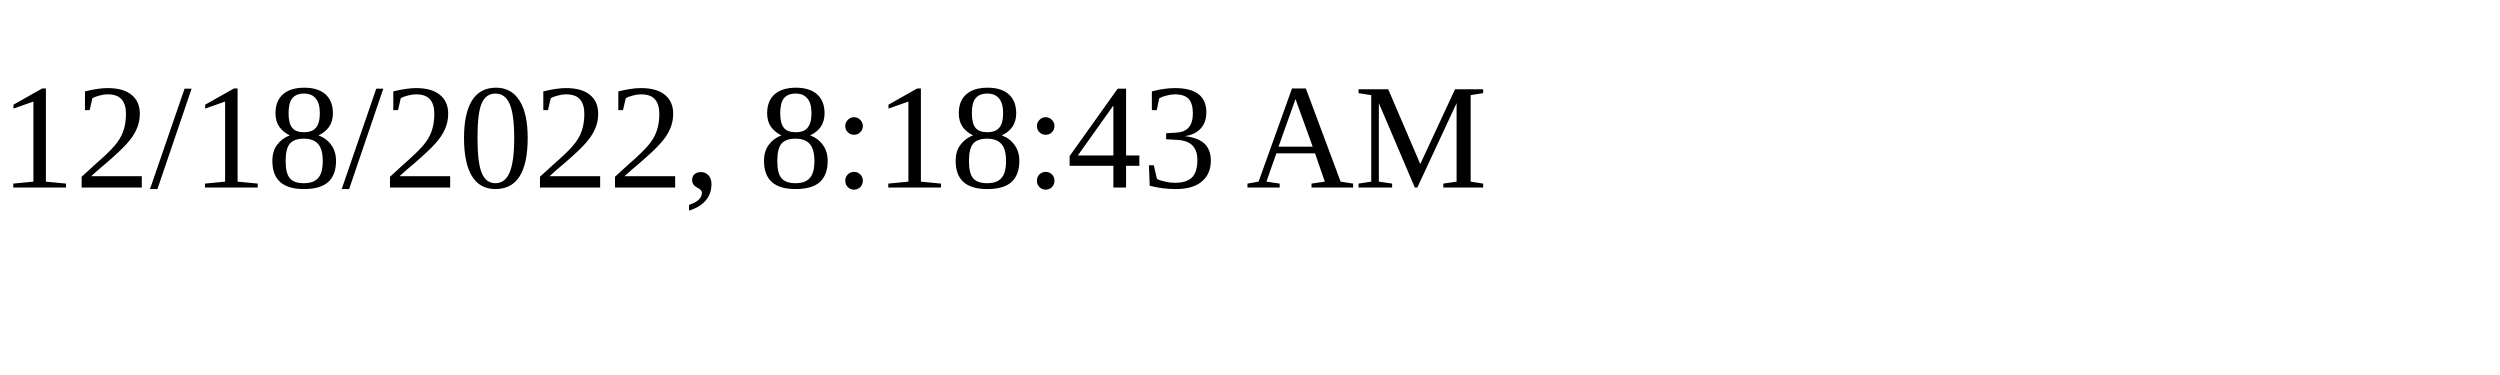
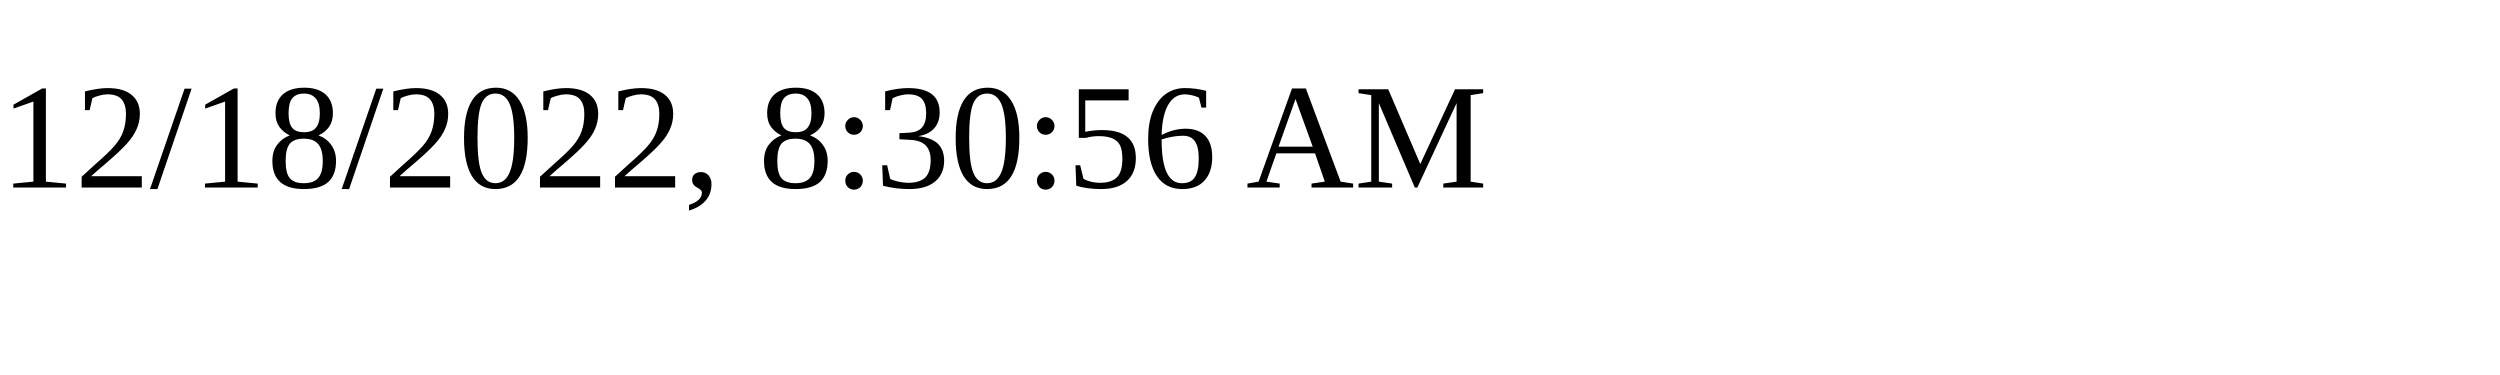
<svg xmlns="http://www.w3.org/2000/svg" height="30" width="200">
-   <text x="0" y="15">12/18/2022, 8:18:43 AM</text>
+   <text x="0" y="15">12/18/2022, 8:30:56 AM</text>
</svg>
